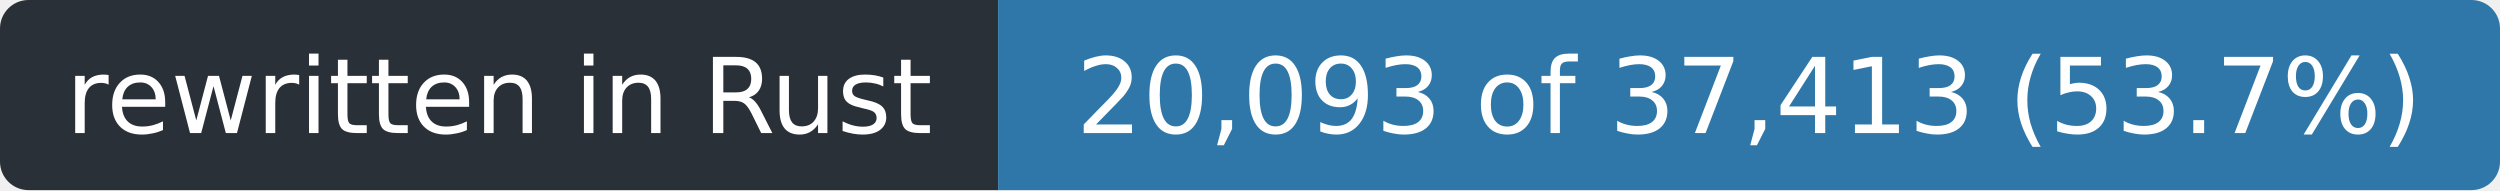
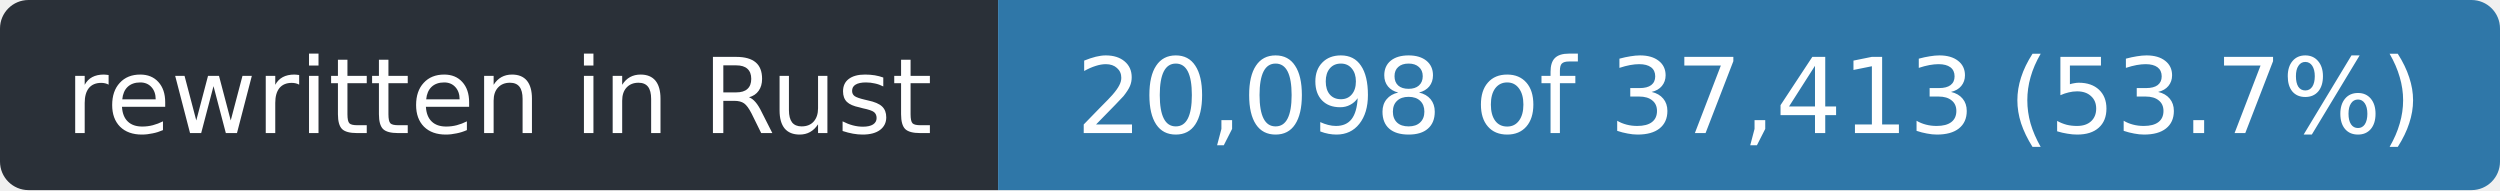
- <svg xmlns="http://www.w3.org/2000/svg" width="263" height="20" role="img" aria-label="rewritten in Rust: 20,093 of 37,413 (53.7%)">
+ <svg xmlns="http://www.w3.org/2000/svg" width="263" height="20" role="img" aria-label="rewritten in Rust: 20,098 of 37,413 (53.7%)">
  <clipPath id="r">
    <rect width="263" height="20" rx="3" />
  </clipPath>
  <g clip-path="url(#r)">
    <rect width="105" height="20" fill="#2a3038" />
    <rect x="105" width="158" height="20" fill="#2f77a8" />
  </g>
  <g fill="#fff" font-family="Verdana,Geneva,DejaVu Sans,sans-serif" font-size="11" text-anchor="middle">
    <text x="52.5" y="14" textLength="93">rewritten in Rust</text>
-     <text x="184.0" y="14" textLength="146">20,093 of 37,413 (53.7%)</text>
+     <text x="184.0" y="14" textLength="146">20,098 of 37,413 (53.7%)</text>
  </g>
</svg>
